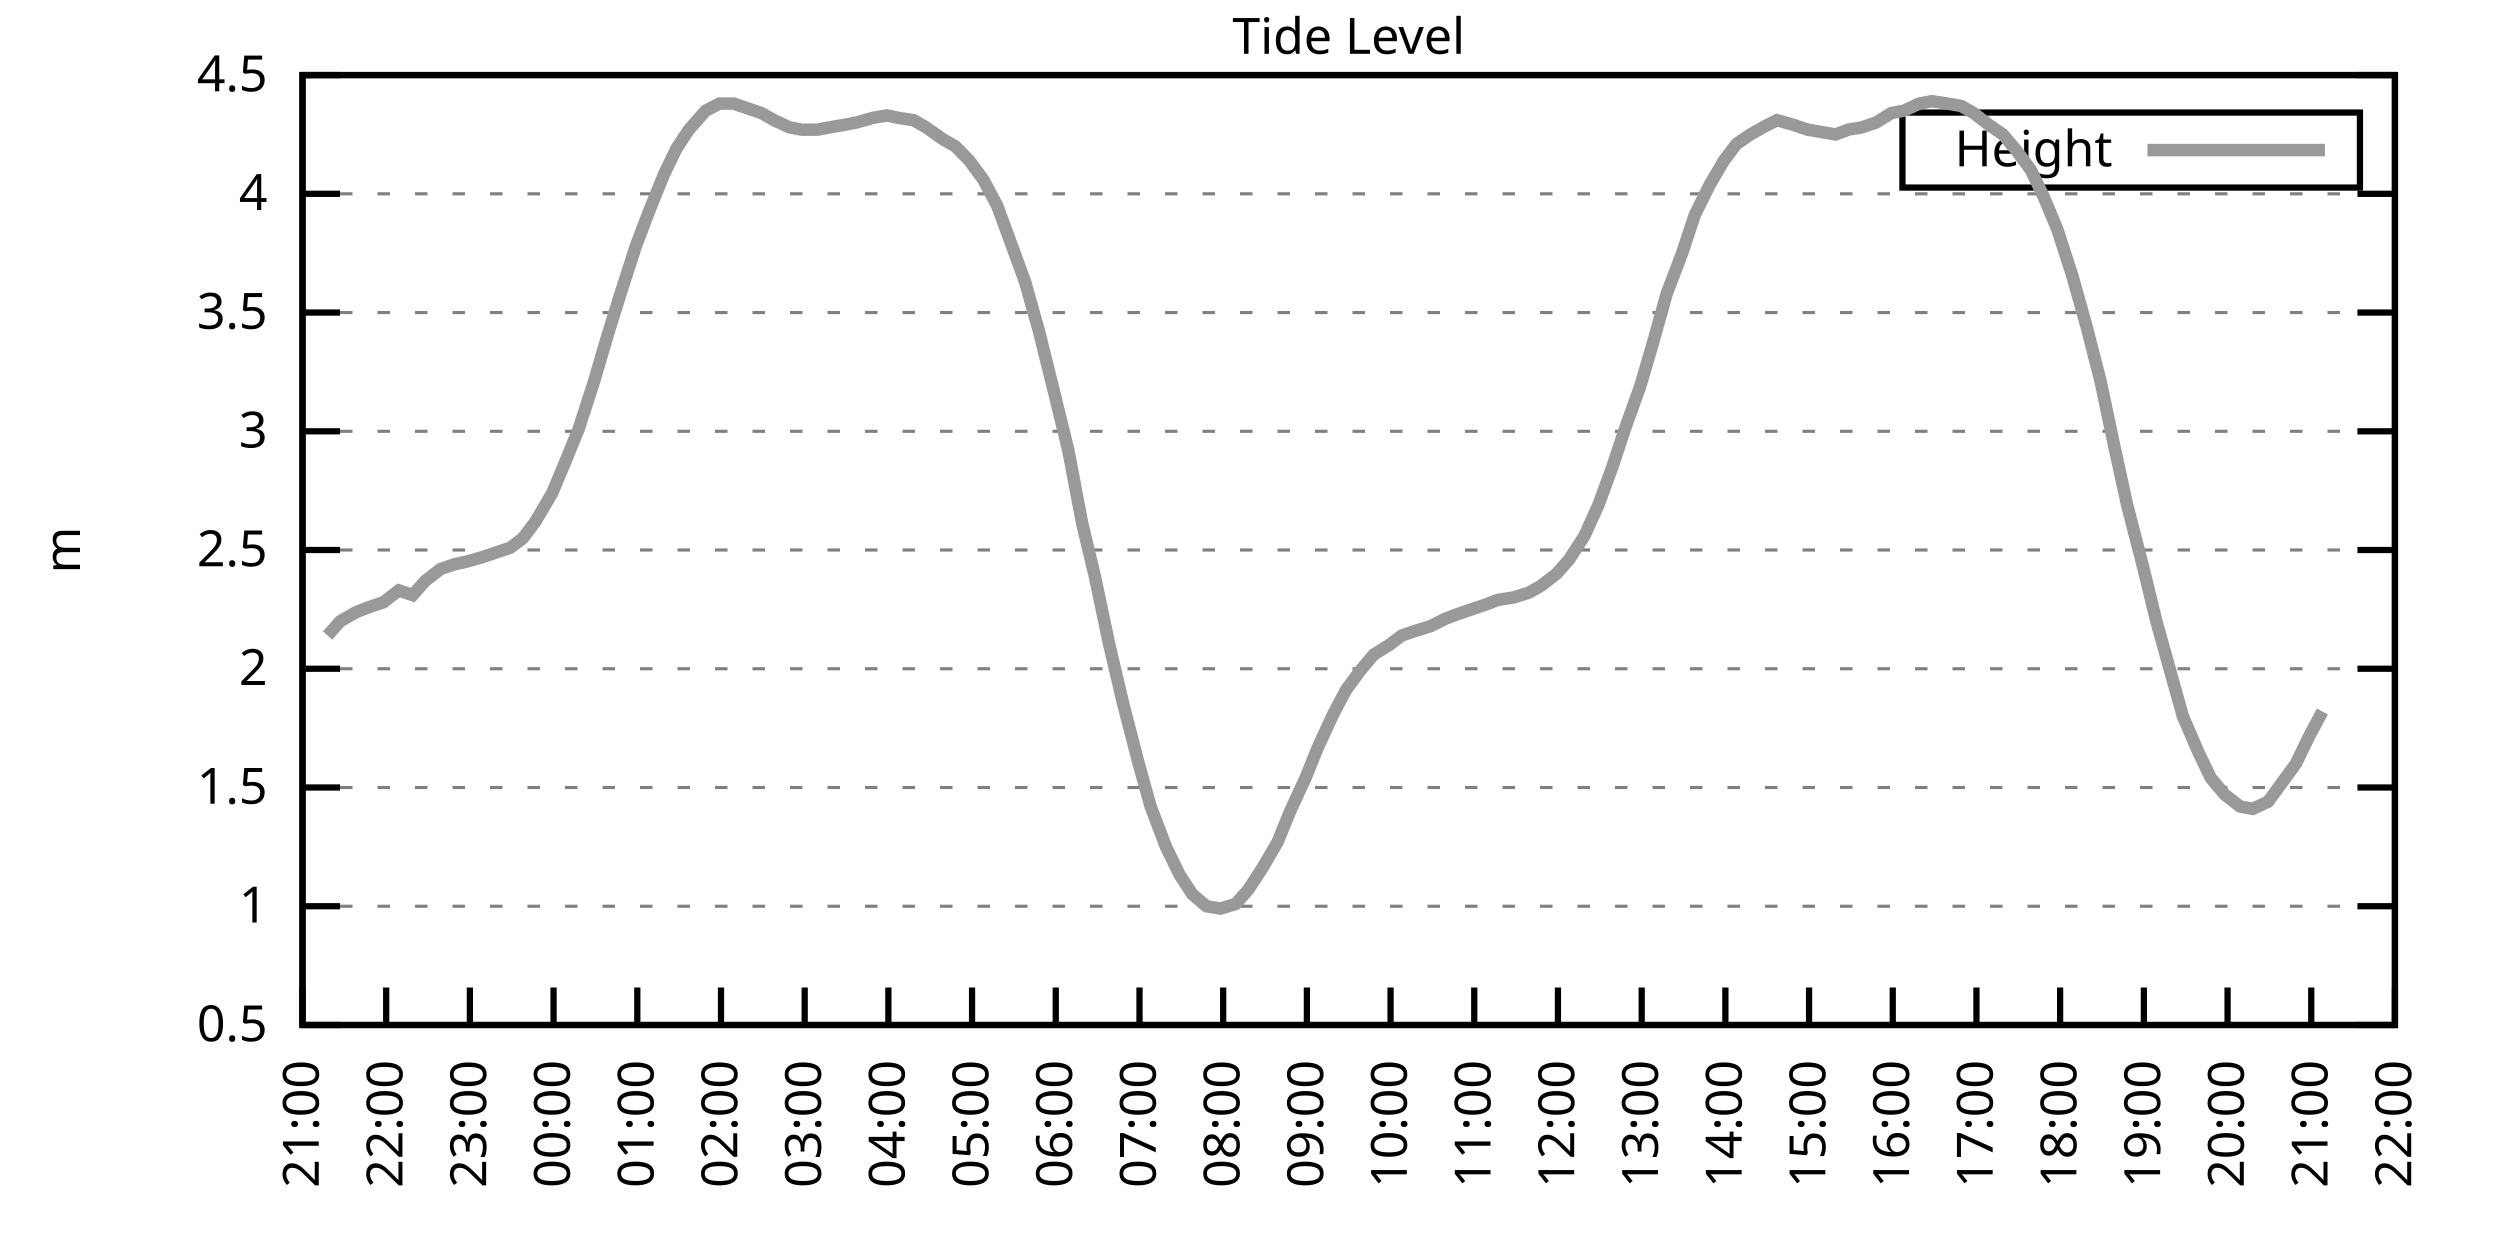
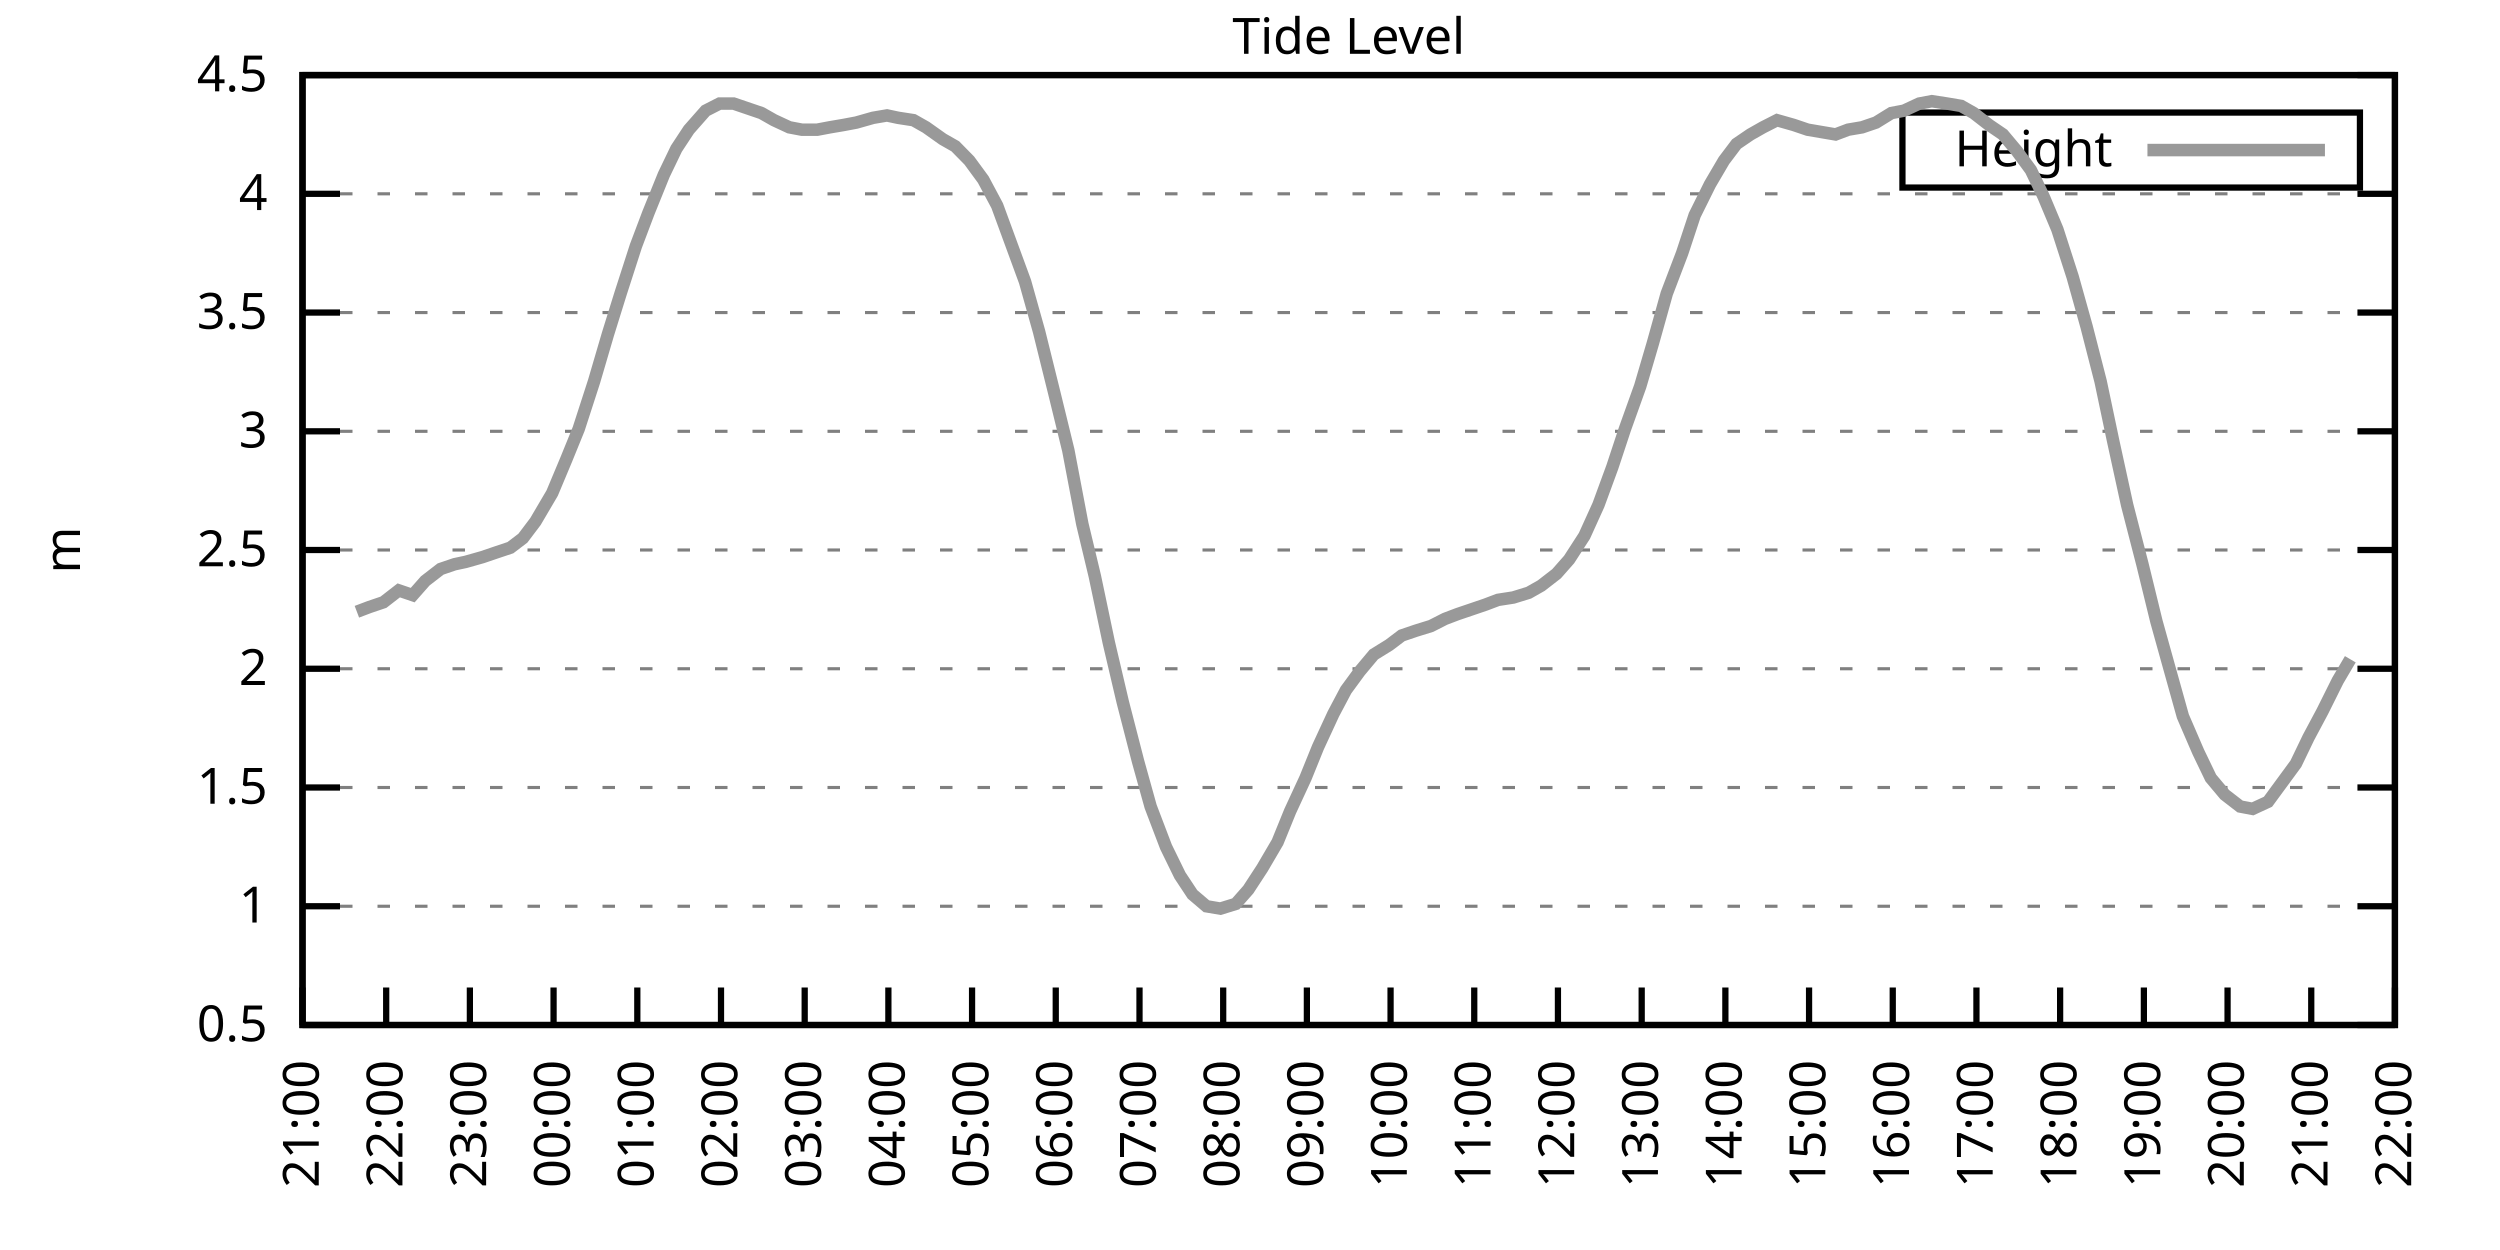
<svg xmlns="http://www.w3.org/2000/svg" xmlns:xlink="http://www.w3.org/1999/xlink" width="400" height="200" viewBox="0 0 400 200">
  <g id="gnuplot_canvas">
    <rect x="0" y="0" width="400" height="200" fill="none" />
    <defs>
      <circle id="gpDot" r="0.5" stroke-width="0.5" stroke="currentColor" />
      <path id="gpPt0" stroke-width="0.333" stroke="currentColor" d="M-1,0 h2 M0,-1 v2" />
      <path id="gpPt1" stroke-width="0.333" stroke="currentColor" d="M-1,-1 L1,1 M1,-1 L-1,1" />
      <path id="gpPt2" stroke-width="0.333" stroke="currentColor" d="M-1,0 L1,0 M0,-1 L0,1 M-1,-1 L1,1 M-1,1 L1,-1" />
      <rect id="gpPt3" stroke-width="0.333" stroke="currentColor" x="-1" y="-1" width="2" height="2" />
      <rect id="gpPt4" stroke-width="0.333" stroke="currentColor" fill="currentColor" x="-1" y="-1" width="2" height="2" />
      <circle id="gpPt5" stroke-width="0.333" stroke="currentColor" cx="0" cy="0" r="1" />
      <use xlink:href="#gpPt5" id="gpPt6" fill="currentColor" stroke="none" />
      <path id="gpPt7" stroke-width="0.333" stroke="currentColor" d="M0,-1.33 L-1.33,0.67 L1.33,0.67 z" />
      <use xlink:href="#gpPt7" id="gpPt8" fill="currentColor" stroke="none" />
      <use xlink:href="#gpPt7" id="gpPt9" stroke="currentColor" transform="rotate(180)" />
      <use xlink:href="#gpPt9" id="gpPt10" fill="currentColor" stroke="none" />
      <use xlink:href="#gpPt3" id="gpPt11" stroke="currentColor" transform="rotate(45)" />
      <use xlink:href="#gpPt11" id="gpPt12" fill="currentColor" stroke="none" />
      <path id="gpPt13" stroke-width="0.333" stroke="currentColor" d="M0,1.330 L1.265,0.411 L0.782,-1.067 L-0.782,-1.076 L-1.265,0.411 z" />
      <use xlink:href="#gpPt13" id="gpPt14" fill="currentColor" stroke="none" />
      <filter id="textbox" filterUnits="objectBoundingBox" x="0" y="0" height="1" width="1">
        <feFlood flood-color="white" flood-opacity="1" result="bgnd" />
        <feComposite in="SourceGraphic" in2="bgnd" operator="atop" />
      </filter>
      <filter id="greybox" filterUnits="objectBoundingBox" x="0" y="0" height="1" width="1">
        <feFlood flood-color="lightgrey" flood-opacity="1" result="grey" />
        <feComposite in="SourceGraphic" in2="grey" operator="atop" />
      </filter>
    </defs>
    <g fill="none" color="white" stroke="currentColor" stroke-width="1.00" stroke-linecap="butt" stroke-linejoin="miter">
</g>
    <g fill="none" color="black" stroke="currentColor" stroke-width="1.00" stroke-linecap="butt" stroke-linejoin="miter">
      <g stroke="none" shape-rendering="crispEdges">
        <polygon fill="rgb(255, 255, 255)" points="48.40,164.00 383.18,164.00 383.18,12.02 48.40,12.02 " />
      </g>
    </g>
    <g fill="none" color="black" stroke="currentColor" stroke-width="1.00" stroke-linecap="butt" stroke-linejoin="miter">
</g>
    <g fill="none" color="black" stroke="black" stroke-width="0.50" stroke-linecap="butt" stroke-linejoin="miter">
</g>
    <g fill="none" color="gray" stroke="currentColor" stroke-width="0.50" stroke-linecap="butt" stroke-linejoin="miter">
      <path stroke="gray" stroke-dasharray="2,4" class="gridline" d="M48.40,164.00 L383.19,164.00  " />
    </g>
    <g fill="none" color="gray" stroke="gray" stroke-width="1.00" stroke-linecap="butt" stroke-linejoin="miter">
</g>
    <g fill="none" color="black" stroke="currentColor" stroke-width="1.00" stroke-linecap="butt" stroke-linejoin="miter">
      <path stroke="black" d="M48.40,164.00 L54.40,164.00 M383.19,164.00 L377.19,164.00  " />
      <g transform="translate(42.80,166.60)" stroke="none" fill="black" font-family="Sans" font-size="8.00" text-anchor="end">
        <text>
          <tspan font-family="Sans"> 0.5</tspan>
        </text>
      </g>
    </g>
    <g fill="none" color="black" stroke="currentColor" stroke-width="1.00" stroke-linecap="butt" stroke-linejoin="miter">
</g>
    <g fill="none" color="black" stroke="black" stroke-width="0.50" stroke-linecap="butt" stroke-linejoin="miter">
</g>
    <g fill="none" color="gray" stroke="currentColor" stroke-width="0.50" stroke-linecap="butt" stroke-linejoin="miter">
      <path stroke="gray" stroke-dasharray="2,4" class="gridline" d="M48.40,145.00 L383.19,145.00  " />
    </g>
    <g fill="none" color="gray" stroke="gray" stroke-width="1.00" stroke-linecap="butt" stroke-linejoin="miter">
</g>
    <g fill="none" color="black" stroke="currentColor" stroke-width="1.00" stroke-linecap="butt" stroke-linejoin="miter">
      <path stroke="black" d="M48.40,145.00 L54.40,145.00 M383.19,145.00 L377.19,145.00  " />
      <g transform="translate(42.80,147.60)" stroke="none" fill="black" font-family="Sans" font-size="8.00" text-anchor="end">
        <text>
          <tspan font-family="Sans"> 1</tspan>
        </text>
      </g>
    </g>
    <g fill="none" color="black" stroke="currentColor" stroke-width="1.00" stroke-linecap="butt" stroke-linejoin="miter">
</g>
    <g fill="none" color="black" stroke="black" stroke-width="0.50" stroke-linecap="butt" stroke-linejoin="miter">
</g>
    <g fill="none" color="gray" stroke="currentColor" stroke-width="0.50" stroke-linecap="butt" stroke-linejoin="miter">
      <path stroke="gray" stroke-dasharray="2,4" class="gridline" d="M48.40,126.00 L383.19,126.00  " />
    </g>
    <g fill="none" color="gray" stroke="gray" stroke-width="1.00" stroke-linecap="butt" stroke-linejoin="miter">
</g>
    <g fill="none" color="black" stroke="currentColor" stroke-width="1.00" stroke-linecap="butt" stroke-linejoin="miter">
      <path stroke="black" d="M48.40,126.00 L54.40,126.00 M383.19,126.00 L377.19,126.00  " />
      <g transform="translate(42.80,128.60)" stroke="none" fill="black" font-family="Sans" font-size="8.00" text-anchor="end">
        <text>
          <tspan font-family="Sans"> 1.5</tspan>
        </text>
      </g>
    </g>
    <g fill="none" color="black" stroke="currentColor" stroke-width="1.00" stroke-linecap="butt" stroke-linejoin="miter">
</g>
    <g fill="none" color="black" stroke="black" stroke-width="0.50" stroke-linecap="butt" stroke-linejoin="miter">
</g>
    <g fill="none" color="gray" stroke="currentColor" stroke-width="0.50" stroke-linecap="butt" stroke-linejoin="miter">
      <path stroke="gray" stroke-dasharray="2,4" class="gridline" d="M48.40,107.00 L383.19,107.00  " />
    </g>
    <g fill="none" color="gray" stroke="gray" stroke-width="1.00" stroke-linecap="butt" stroke-linejoin="miter">
</g>
    <g fill="none" color="black" stroke="currentColor" stroke-width="1.00" stroke-linecap="butt" stroke-linejoin="miter">
      <path stroke="black" d="M48.40,107.00 L54.40,107.00 M383.19,107.00 L377.19,107.00  " />
      <g transform="translate(42.80,109.60)" stroke="none" fill="black" font-family="Sans" font-size="8.00" text-anchor="end">
        <text>
          <tspan font-family="Sans"> 2</tspan>
        </text>
      </g>
    </g>
    <g fill="none" color="black" stroke="currentColor" stroke-width="1.00" stroke-linecap="butt" stroke-linejoin="miter">
</g>
    <g fill="none" color="black" stroke="black" stroke-width="0.50" stroke-linecap="butt" stroke-linejoin="miter">
</g>
    <g fill="none" color="gray" stroke="currentColor" stroke-width="0.50" stroke-linecap="butt" stroke-linejoin="miter">
      <path stroke="gray" stroke-dasharray="2,4" class="gridline" d="M48.40,88.00 L383.19,88.00  " />
    </g>
    <g fill="none" color="gray" stroke="gray" stroke-width="1.00" stroke-linecap="butt" stroke-linejoin="miter">
</g>
    <g fill="none" color="black" stroke="currentColor" stroke-width="1.00" stroke-linecap="butt" stroke-linejoin="miter">
      <path stroke="black" d="M48.40,88.00 L54.40,88.00 M383.19,88.00 L377.19,88.00  " />
      <g transform="translate(42.80,90.60)" stroke="none" fill="black" font-family="Sans" font-size="8.00" text-anchor="end">
        <text>
          <tspan font-family="Sans"> 2.5</tspan>
        </text>
      </g>
    </g>
    <g fill="none" color="black" stroke="currentColor" stroke-width="1.00" stroke-linecap="butt" stroke-linejoin="miter">
</g>
    <g fill="none" color="black" stroke="black" stroke-width="0.50" stroke-linecap="butt" stroke-linejoin="miter">
</g>
    <g fill="none" color="gray" stroke="currentColor" stroke-width="0.50" stroke-linecap="butt" stroke-linejoin="miter">
      <path stroke="gray" stroke-dasharray="2,4" class="gridline" d="M48.40,69.01 L383.19,69.01  " />
    </g>
    <g fill="none" color="gray" stroke="gray" stroke-width="1.00" stroke-linecap="butt" stroke-linejoin="miter">
</g>
    <g fill="none" color="black" stroke="currentColor" stroke-width="1.00" stroke-linecap="butt" stroke-linejoin="miter">
      <path stroke="black" d="M48.40,69.01 L54.40,69.01 M383.19,69.01 L377.19,69.01  " />
      <g transform="translate(42.80,71.61)" stroke="none" fill="black" font-family="Sans" font-size="8.00" text-anchor="end">
        <text>
          <tspan font-family="Sans"> 3</tspan>
        </text>
      </g>
    </g>
    <g fill="none" color="black" stroke="currentColor" stroke-width="1.00" stroke-linecap="butt" stroke-linejoin="miter">
</g>
    <g fill="none" color="black" stroke="black" stroke-width="0.50" stroke-linecap="butt" stroke-linejoin="miter">
</g>
    <g fill="none" color="gray" stroke="currentColor" stroke-width="0.50" stroke-linecap="butt" stroke-linejoin="miter">
      <path stroke="gray" stroke-dasharray="2,4" class="gridline" d="M48.40,50.01 L383.19,50.01  " />
    </g>
    <g fill="none" color="gray" stroke="gray" stroke-width="1.00" stroke-linecap="butt" stroke-linejoin="miter">
</g>
    <g fill="none" color="black" stroke="currentColor" stroke-width="1.00" stroke-linecap="butt" stroke-linejoin="miter">
      <path stroke="black" d="M48.40,50.01 L54.40,50.01 M383.19,50.01 L377.19,50.01  " />
      <g transform="translate(42.80,52.61)" stroke="none" fill="black" font-family="Sans" font-size="8.00" text-anchor="end">
        <text>
          <tspan font-family="Sans"> 3.5</tspan>
        </text>
      </g>
    </g>
    <g fill="none" color="black" stroke="currentColor" stroke-width="1.00" stroke-linecap="butt" stroke-linejoin="miter">
</g>
    <g fill="none" color="black" stroke="black" stroke-width="0.50" stroke-linecap="butt" stroke-linejoin="miter">
</g>
    <g fill="none" color="gray" stroke="currentColor" stroke-width="0.50" stroke-linecap="butt" stroke-linejoin="miter">
      <path stroke="gray" stroke-dasharray="2,4" class="gridline" d="M48.40,31.01 L383.19,31.01  " />
    </g>
    <g fill="none" color="gray" stroke="gray" stroke-width="1.00" stroke-linecap="butt" stroke-linejoin="miter">
</g>
    <g fill="none" color="black" stroke="currentColor" stroke-width="1.00" stroke-linecap="butt" stroke-linejoin="miter">
      <path stroke="black" d="M48.40,31.01 L54.40,31.01 M383.19,31.01 L377.19,31.01  " />
      <g transform="translate(42.80,33.61)" stroke="none" fill="black" font-family="Sans" font-size="8.00" text-anchor="end">
        <text>
          <tspan font-family="Sans"> 4</tspan>
        </text>
      </g>
    </g>
    <g fill="none" color="black" stroke="currentColor" stroke-width="1.00" stroke-linecap="butt" stroke-linejoin="miter">
</g>
    <g fill="none" color="black" stroke="black" stroke-width="0.50" stroke-linecap="butt" stroke-linejoin="miter">
</g>
    <g fill="none" color="gray" stroke="currentColor" stroke-width="0.50" stroke-linecap="butt" stroke-linejoin="miter">
      <path stroke="gray" stroke-dasharray="2,4" class="gridline" d="M48.40,12.01 L383.19,12.01  " />
    </g>
    <g fill="none" color="gray" stroke="gray" stroke-width="1.00" stroke-linecap="butt" stroke-linejoin="miter">
</g>
    <g fill="none" color="black" stroke="currentColor" stroke-width="1.00" stroke-linecap="butt" stroke-linejoin="miter">
      <path stroke="black" d="M48.40,12.01 L54.40,12.01 M383.19,12.01 L377.19,12.01  " />
      <g transform="translate(42.80,14.61)" stroke="none" fill="black" font-family="Sans" font-size="8.00" text-anchor="end">
        <text>
          <tspan font-family="Sans"> 4.5</tspan>
        </text>
      </g>
    </g>
    <g fill="none" color="black" stroke="currentColor" stroke-width="1.00" stroke-linecap="butt" stroke-linejoin="miter">
      <path stroke="black" d="M48.40,164.00 L48.40,158.00  " />
      <g transform="translate(51.00,169.60) rotate(270.00)" stroke="none" fill="black" font-family="Sans" font-size="8.00" text-anchor="end">
        <text>
          <tspan font-family="Sans">21:00</tspan>
        </text>
      </g>
    </g>
    <g fill="none" color="black" stroke="currentColor" stroke-width="1.00" stroke-linecap="butt" stroke-linejoin="miter">
      <path stroke="black" d="M61.79,164.00 L61.79,158.00  " />
      <g transform="translate(64.39,169.60) rotate(270.00)" stroke="none" fill="black" font-family="Sans" font-size="8.00" text-anchor="end">
        <text>
          <tspan font-family="Sans">22:00</tspan>
        </text>
      </g>
    </g>
    <g fill="none" color="black" stroke="currentColor" stroke-width="1.00" stroke-linecap="butt" stroke-linejoin="miter">
      <path stroke="black" d="M75.18,164.00 L75.18,158.00  " />
      <g transform="translate(77.78,169.60) rotate(270.00)" stroke="none" fill="black" font-family="Sans" font-size="8.00" text-anchor="end">
        <text>
          <tspan font-family="Sans">23:00</tspan>
        </text>
      </g>
    </g>
    <g fill="none" color="black" stroke="currentColor" stroke-width="1.00" stroke-linecap="butt" stroke-linejoin="miter">
      <path stroke="black" d="M88.57,164.00 L88.57,158.00  " />
      <g transform="translate(91.17,169.60) rotate(270.00)" stroke="none" fill="black" font-family="Sans" font-size="8.00" text-anchor="end">
        <text>
          <tspan font-family="Sans">00:00</tspan>
        </text>
      </g>
    </g>
    <g fill="none" color="black" stroke="currentColor" stroke-width="1.00" stroke-linecap="butt" stroke-linejoin="miter">
      <path stroke="black" d="M101.97,164.00 L101.97,158.00  " />
      <g transform="translate(104.57,169.60) rotate(270.00)" stroke="none" fill="black" font-family="Sans" font-size="8.00" text-anchor="end">
        <text>
          <tspan font-family="Sans">01:00</tspan>
        </text>
      </g>
    </g>
    <g fill="none" color="black" stroke="currentColor" stroke-width="1.00" stroke-linecap="butt" stroke-linejoin="miter">
      <path stroke="black" d="M115.36,164.00 L115.36,158.00  " />
      <g transform="translate(117.96,169.60) rotate(270.00)" stroke="none" fill="black" font-family="Sans" font-size="8.00" text-anchor="end">
        <text>
          <tspan font-family="Sans">02:00</tspan>
        </text>
      </g>
    </g>
    <g fill="none" color="black" stroke="currentColor" stroke-width="1.00" stroke-linecap="butt" stroke-linejoin="miter">
      <path stroke="black" d="M128.75,164.00 L128.75,158.00  " />
      <g transform="translate(131.35,169.60) rotate(270.00)" stroke="none" fill="black" font-family="Sans" font-size="8.00" text-anchor="end">
        <text>
          <tspan font-family="Sans">03:00</tspan>
        </text>
      </g>
    </g>
    <g fill="none" color="black" stroke="currentColor" stroke-width="1.00" stroke-linecap="butt" stroke-linejoin="miter">
      <path stroke="black" d="M142.14,164.00 L142.14,158.00  " />
      <g transform="translate(144.74,169.60) rotate(270.00)" stroke="none" fill="black" font-family="Sans" font-size="8.00" text-anchor="end">
        <text>
          <tspan font-family="Sans">04:00</tspan>
        </text>
      </g>
    </g>
    <g fill="none" color="black" stroke="currentColor" stroke-width="1.00" stroke-linecap="butt" stroke-linejoin="miter">
      <path stroke="black" d="M155.53,164.00 L155.53,158.00  " />
      <g transform="translate(158.13,169.60) rotate(270.00)" stroke="none" fill="black" font-family="Sans" font-size="8.00" text-anchor="end">
        <text>
          <tspan font-family="Sans">05:00</tspan>
        </text>
      </g>
    </g>
    <g fill="none" color="black" stroke="currentColor" stroke-width="1.00" stroke-linecap="butt" stroke-linejoin="miter">
      <path stroke="black" d="M168.92,164.00 L168.92,158.00  " />
      <g transform="translate(171.52,169.60) rotate(270.00)" stroke="none" fill="black" font-family="Sans" font-size="8.00" text-anchor="end">
        <text>
          <tspan font-family="Sans">06:00</tspan>
        </text>
      </g>
    </g>
    <g fill="none" color="black" stroke="currentColor" stroke-width="1.00" stroke-linecap="butt" stroke-linejoin="miter">
      <path stroke="black" d="M182.32,164.00 L182.32,158.00  " />
      <g transform="translate(184.92,169.60) rotate(270.00)" stroke="none" fill="black" font-family="Sans" font-size="8.00" text-anchor="end">
        <text>
          <tspan font-family="Sans">07:00</tspan>
        </text>
      </g>
    </g>
    <g fill="none" color="black" stroke="currentColor" stroke-width="1.00" stroke-linecap="butt" stroke-linejoin="miter">
      <path stroke="black" d="M195.71,164.00 L195.71,158.00  " />
      <g transform="translate(198.31,169.60) rotate(270.00)" stroke="none" fill="black" font-family="Sans" font-size="8.00" text-anchor="end">
        <text>
          <tspan font-family="Sans">08:00</tspan>
        </text>
      </g>
    </g>
    <g fill="none" color="black" stroke="currentColor" stroke-width="1.00" stroke-linecap="butt" stroke-linejoin="miter">
      <path stroke="black" d="M209.10,164.00 L209.10,158.00  " />
      <g transform="translate(211.70,169.60) rotate(270.00)" stroke="none" fill="black" font-family="Sans" font-size="8.00" text-anchor="end">
        <text>
          <tspan font-family="Sans">09:00</tspan>
        </text>
      </g>
    </g>
    <g fill="none" color="black" stroke="currentColor" stroke-width="1.00" stroke-linecap="butt" stroke-linejoin="miter">
      <path stroke="black" d="M222.49,164.00 L222.49,158.00  " />
      <g transform="translate(225.09,169.60) rotate(270.00)" stroke="none" fill="black" font-family="Sans" font-size="8.00" text-anchor="end">
        <text>
          <tspan font-family="Sans">10:00</tspan>
        </text>
      </g>
    </g>
    <g fill="none" color="black" stroke="currentColor" stroke-width="1.00" stroke-linecap="butt" stroke-linejoin="miter">
      <path stroke="black" d="M235.88,164.00 L235.88,158.00  " />
      <g transform="translate(238.48,169.60) rotate(270.00)" stroke="none" fill="black" font-family="Sans" font-size="8.00" text-anchor="end">
        <text>
          <tspan font-family="Sans">11:00</tspan>
        </text>
      </g>
    </g>
    <g fill="none" color="black" stroke="currentColor" stroke-width="1.00" stroke-linecap="butt" stroke-linejoin="miter">
      <path stroke="black" d="M249.27,164.00 L249.27,158.00  " />
      <g transform="translate(251.87,169.60) rotate(270.00)" stroke="none" fill="black" font-family="Sans" font-size="8.00" text-anchor="end">
        <text>
          <tspan font-family="Sans">12:00</tspan>
        </text>
      </g>
    </g>
    <g fill="none" color="black" stroke="currentColor" stroke-width="1.00" stroke-linecap="butt" stroke-linejoin="miter">
      <path stroke="black" d="M262.67,164.00 L262.67,158.00  " />
      <g transform="translate(265.27,169.60) rotate(270.00)" stroke="none" fill="black" font-family="Sans" font-size="8.00" text-anchor="end">
        <text>
          <tspan font-family="Sans">13:00</tspan>
        </text>
      </g>
    </g>
    <g fill="none" color="black" stroke="currentColor" stroke-width="1.00" stroke-linecap="butt" stroke-linejoin="miter">
      <path stroke="black" d="M276.06,164.00 L276.06,158.00  " />
      <g transform="translate(278.66,169.60) rotate(270.00)" stroke="none" fill="black" font-family="Sans" font-size="8.00" text-anchor="end">
        <text>
          <tspan font-family="Sans">14:00</tspan>
        </text>
      </g>
    </g>
    <g fill="none" color="black" stroke="currentColor" stroke-width="1.00" stroke-linecap="butt" stroke-linejoin="miter">
      <path stroke="black" d="M289.45,164.00 L289.45,158.00  " />
      <g transform="translate(292.05,169.60) rotate(270.00)" stroke="none" fill="black" font-family="Sans" font-size="8.00" text-anchor="end">
        <text>
          <tspan font-family="Sans">15:00</tspan>
        </text>
      </g>
    </g>
    <g fill="none" color="black" stroke="currentColor" stroke-width="1.00" stroke-linecap="butt" stroke-linejoin="miter">
      <path stroke="black" d="M302.84,164.00 L302.84,158.00  " />
      <g transform="translate(305.44,169.60) rotate(270.00)" stroke="none" fill="black" font-family="Sans" font-size="8.00" text-anchor="end">
        <text>
          <tspan font-family="Sans">16:00</tspan>
        </text>
      </g>
    </g>
    <g fill="none" color="black" stroke="currentColor" stroke-width="1.00" stroke-linecap="butt" stroke-linejoin="miter">
      <path stroke="black" d="M316.23,164.00 L316.23,158.00  " />
      <g transform="translate(318.83,169.60) rotate(270.00)" stroke="none" fill="black" font-family="Sans" font-size="8.00" text-anchor="end">
        <text>
          <tspan font-family="Sans">17:00</tspan>
        </text>
      </g>
    </g>
    <g fill="none" color="black" stroke="currentColor" stroke-width="1.00" stroke-linecap="butt" stroke-linejoin="miter">
      <path stroke="black" d="M329.62,164.00 L329.62,158.00  " />
      <g transform="translate(332.22,169.60) rotate(270.00)" stroke="none" fill="black" font-family="Sans" font-size="8.00" text-anchor="end">
        <text>
          <tspan font-family="Sans">18:00</tspan>
        </text>
      </g>
    </g>
    <g fill="none" color="black" stroke="currentColor" stroke-width="1.00" stroke-linecap="butt" stroke-linejoin="miter">
      <path stroke="black" d="M343.02,164.00 L343.02,158.00  " />
      <g transform="translate(345.62,169.60) rotate(270.00)" stroke="none" fill="black" font-family="Sans" font-size="8.00" text-anchor="end">
        <text>
          <tspan font-family="Sans">19:00</tspan>
        </text>
      </g>
    </g>
    <g fill="none" color="black" stroke="currentColor" stroke-width="1.00" stroke-linecap="butt" stroke-linejoin="miter">
      <path stroke="black" d="M356.41,164.00 L356.41,158.00  " />
      <g transform="translate(359.01,169.60) rotate(270.00)" stroke="none" fill="black" font-family="Sans" font-size="8.00" text-anchor="end">
        <text>
          <tspan font-family="Sans">20:00</tspan>
        </text>
      </g>
    </g>
    <g fill="none" color="black" stroke="currentColor" stroke-width="1.00" stroke-linecap="butt" stroke-linejoin="miter">
      <path stroke="black" d="M369.80,164.00 L369.80,158.00  " />
      <g transform="translate(372.40,169.60) rotate(270.00)" stroke="none" fill="black" font-family="Sans" font-size="8.00" text-anchor="end">
        <text>
          <tspan font-family="Sans">21:00</tspan>
        </text>
      </g>
    </g>
    <g fill="none" color="black" stroke="currentColor" stroke-width="1.00" stroke-linecap="butt" stroke-linejoin="miter">
      <path stroke="black" d="M383.19,164.00 L383.19,158.00  " />
      <g transform="translate(385.79,169.60) rotate(270.00)" stroke="none" fill="black" font-family="Sans" font-size="8.00" text-anchor="end">
        <text>
          <tspan font-family="Sans">22:00</tspan>
        </text>
      </g>
    </g>
    <g fill="none" color="black" stroke="currentColor" stroke-width="1.00" stroke-linecap="butt" stroke-linejoin="miter">
</g>
    <g fill="none" color="black" stroke="currentColor" stroke-width="1.00" stroke-linecap="butt" stroke-linejoin="miter">
      <path stroke="black" d="M48.40,12.01 L48.40,164.00 L383.19,164.00 L383.19,12.01 L48.40,12.01 Z  " />
    </g>
    <g fill="none" color="black" stroke="currentColor" stroke-width="1.00" stroke-linecap="butt" stroke-linejoin="miter">
</g>
    <g fill="none" color="black" stroke="currentColor" stroke-width="1.00" stroke-linecap="butt" stroke-linejoin="miter">
      <path stroke="black" d="M304.39,30.01 L304.39,18.01 L377.59,18.01 L377.59,30.01 L304.39,30.01 Z  " />
    </g>
    <g id="Tide_level_plot_1">
      <g fill="none" color="white" stroke="black" stroke-width="2.00" stroke-linecap="butt" stroke-linejoin="miter">
</g>
      <g fill="none" color="black" stroke="currentColor" stroke-width="2.00" stroke-linecap="butt" stroke-linejoin="miter">
        <g transform="translate(337.99,26.61)" stroke="none" fill="black" font-family="Sans" font-size="8.00" text-anchor="end">
          <text>
            <tspan font-family="Sans">Height</tspan>
          </text>
        </g>
      </g>
      <g fill="none" color="black" stroke="currentColor" stroke-width="2.00" stroke-linecap="butt" stroke-linejoin="miter">
-         <path stroke="rgb(153, 153, 153)" d="M343.59,24.01 L371.99,24.01 M52.42,101.68 L54.43,99.40 L57.10,97.88 L59.11,97.12 L61.35,96.36 L63.80,94.46   L66.03,95.22 L68.04,92.94 L70.50,91.04 L72.73,90.28 L74.51,89.90 L77.19,89.14 L79.42,88.38 L81.66,87.63   L83.66,86.11 L85.67,83.45 L88.35,78.89 L90.58,73.57 L92.59,68.63 L95.05,61.03 L97.28,53.43 L99.29,46.97   L101.74,39.37 L103.75,34.05 L106.21,27.97 L108.22,23.79 L110.22,20.75 L112.90,17.71 L115.13,16.57 L117.37,16.57   L119.60,17.33 L121.83,18.09 L123.84,19.23 L126.29,20.37 L128.30,20.75 L130.76,20.75 L132.77,20.37 L135.00,19.99   L137.01,19.61 L139.69,18.85 L141.92,18.47 L143.70,18.85 L146.16,19.23 L148.17,20.37 L150.85,22.27 L152.85,23.41   L155.09,25.69 L157.32,28.73 L159.55,32.91 L164.01,45.07 L166.25,53.05 L168.70,62.93 L170.93,72.05 L173.17,83.83   L175.17,92.18 L177.41,102.82 L179.64,112.32 L182.09,121.82 L184.10,129.04 L186.56,135.50 L188.79,140.06 L190.80,143.10   L193.03,145.00 L195.26,145.38 L197.72,144.62 L199.73,142.34 L201.96,138.92 L204.41,134.74 L206.42,129.80 L208.88,124.48   L210.88,119.54 L213.34,114.22 L215.35,110.42 L217.58,107.38 L219.81,104.72 L222.27,103.20 L224.28,101.68 L226.51,100.92   L228.96,100.16 L231.20,99.02 L233.20,98.26 L235.44,97.50 L237.67,96.74 L239.68,95.98 L242.13,95.60 L244.59,94.84   L246.60,93.70 L249.05,91.80 L251.06,89.52 L253.51,85.73 L255.75,80.79 L257.98,74.71 L259.99,68.63 L262.44,61.79   L264.45,54.95 L266.68,46.97 L269.14,40.51 L271.15,34.43 L273.60,29.49 L275.83,25.69 L277.84,23.03 L280.07,21.51   L282.08,20.37 L284.32,19.23 L286.99,19.99 L289.23,20.75 L291.46,21.13 L293.69,21.51 L295.70,20.75 L297.93,20.37   L300.16,19.61 L302.62,18.09 L304.63,17.71 L307.08,16.57 L309.09,16.19 L311.54,16.57 L313.78,16.95 L315.79,18.09   L318.24,19.99 L320.47,21.51 L322.70,24.17 L324.94,27.21 L326.95,31.39 L329.18,36.71 L331.63,44.31 L333.86,52.29   L336.10,61.03 L338.10,70.53 L340.34,80.79 L342.79,90.28 L345.02,99.40 L347.03,106.62 L349.26,114.60 L351.72,120.30   L353.73,124.48 L355.96,127.14 L358.42,129.04 L360.42,129.42 L362.88,128.28 L365.11,125.24 L367.34,122.20 L369.35,118.02   L371.58,113.84  " />
+         <path stroke="rgb(153, 153, 153)" d="M343.59,24.01 L371.99,24.01 M57.10,97.88 L59.11,97.12 L61.35,96.36 L63.80,94.46 L66.03,95.22 L68.04,92.94   L70.50,91.04 L72.73,90.28 L74.51,89.90 L77.19,89.14 L79.42,88.38 L81.66,87.63 L83.66,86.11 L85.67,83.45   L88.35,78.89 L90.58,73.57 L92.59,68.63 L95.05,61.03 L97.28,53.43 L99.29,46.97 L101.74,39.37 L103.75,34.05   L106.21,27.97 L108.22,23.79 L110.22,20.75 L112.90,17.71 L115.13,16.57 L117.37,16.57 L119.60,17.33 L121.83,18.09   L123.84,19.23 L126.29,20.37 L128.30,20.75 L130.76,20.75 L132.77,20.37 L135.00,19.99 L137.01,19.61 L139.69,18.85   L141.92,18.47 L143.70,18.85 L146.16,19.23 L148.17,20.37 L150.85,22.27 L152.85,23.41 L155.09,25.69 L157.32,28.73   L159.55,32.91 L164.01,45.07 L166.25,53.05 L168.70,62.93 L170.93,72.05 L173.17,83.83 L175.17,92.18 L177.41,102.82   L179.64,112.32 L182.09,121.82 L184.10,129.04 L186.56,135.50 L188.79,140.06 L190.80,143.10 L193.03,145.00 L195.26,145.38   L197.72,144.62 L199.73,142.34 L201.96,138.92 L204.41,134.74 L206.42,129.80 L208.88,124.48 L210.88,119.54 L213.34,114.22   L215.35,110.42 L217.58,107.38 L219.81,104.72 L222.27,103.20 L224.28,101.68 L226.51,100.92 L228.96,100.16 L231.20,99.02   L233.20,98.26 L235.44,97.50 L237.67,96.74 L239.68,95.98 L242.13,95.60 L244.59,94.84 L246.60,93.70 L249.05,91.80   L251.06,89.52 L253.51,85.73 L255.75,80.79 L257.98,74.71 L259.99,68.63 L262.44,61.79 L264.45,54.95 L266.68,46.97   L269.14,40.51 L271.15,34.43 L273.60,29.49 L275.83,25.69 L277.84,23.03 L280.07,21.51 L282.08,20.37 L284.32,19.23   L286.99,19.99 L289.23,20.75 L291.46,21.13 L293.69,21.51 L295.70,20.75 L297.93,20.37 L300.16,19.61 L302.62,18.09   L304.63,17.71 L307.08,16.57 L309.09,16.19 L311.54,16.57 L313.78,16.95 L315.79,18.09 L318.24,19.99 L320.47,21.51   L322.70,24.17 L324.94,27.21 L326.95,31.39 L329.18,36.71 L331.63,44.31 L333.86,52.29 L336.10,61.03 L338.10,70.53   L340.34,80.79 L342.79,90.28 L345.02,99.40 L347.03,106.62 L349.26,114.60 L351.72,120.30 L353.73,124.48 L355.96,127.14   L358.42,129.04 L360.42,129.42 L362.88,128.28 L365.11,125.24 L367.34,122.20 L369.35,118.02 L371.58,113.84 L374.04,108.90   L376.05,105.48  " />
      </g>
    </g>
    <g fill="none" color="black" stroke="currentColor" stroke-width="2.00" stroke-linecap="butt" stroke-linejoin="miter">
</g>
    <g fill="none" color="black" stroke="black" stroke-width="1.00" stroke-linecap="butt" stroke-linejoin="miter">
</g>
    <g fill="none" color="black" stroke="currentColor" stroke-width="1.00" stroke-linecap="butt" stroke-linejoin="miter">
      <path stroke="black" d="M48.40,12.01 L48.40,164.00 L383.19,164.00 L383.19,12.01 L48.40,12.01 Z  " />
      <g transform="translate(12.80,88.01) rotate(270.00)" stroke="none" fill="black" font-family="Sans" font-size="8.00" text-anchor="middle">
        <text>
          <tspan font-family="Sans">m</tspan>
        </text>
      </g>
    </g>
    <g fill="none" color="black" stroke="currentColor" stroke-width="1.00" stroke-linecap="butt" stroke-linejoin="miter">
</g>
    <g fill="none" color="black" stroke="currentColor" stroke-width="1.00" stroke-linecap="butt" stroke-linejoin="miter">
      <g transform="translate(215.79,8.61)" stroke="none" fill="black" font-family="Sans" font-size="8.00" text-anchor="middle">
        <text>
          <tspan font-family="Sans">Tide Level</tspan>
        </text>
      </g>
    </g>
    <g fill="none" color="black" stroke="currentColor" stroke-width="1.00" stroke-linecap="butt" stroke-linejoin="miter">
</g>
  </g>
</svg>
